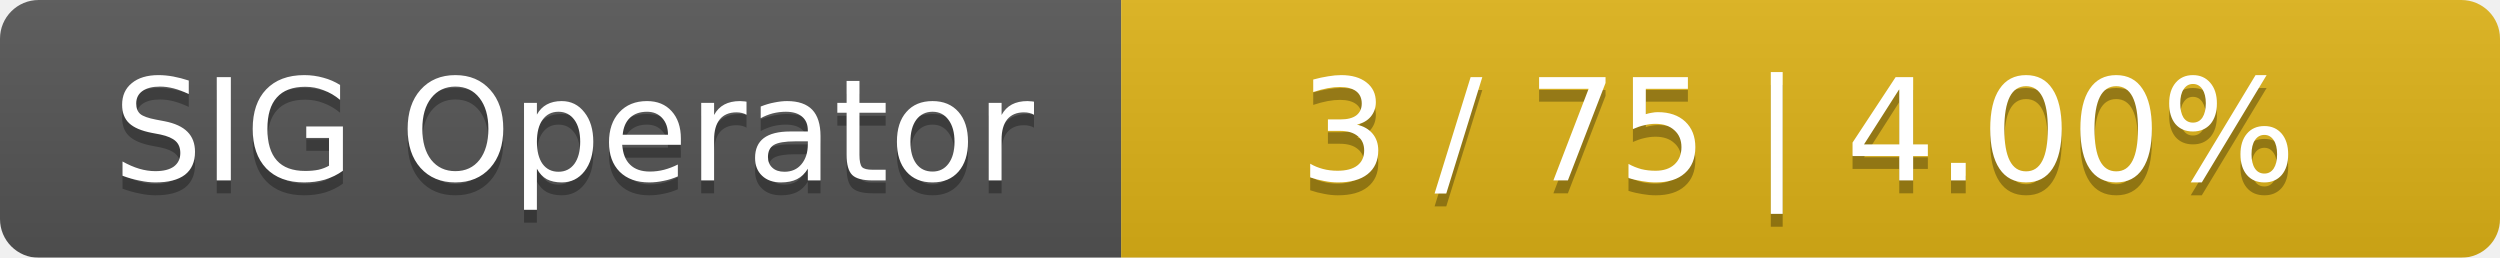
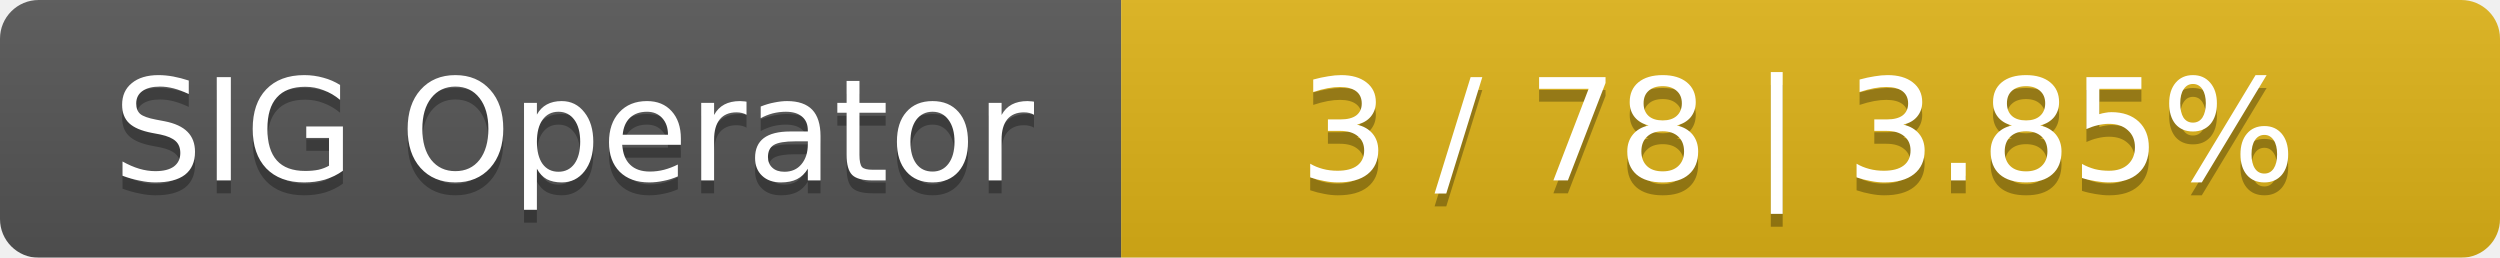
<svg xmlns="http://www.w3.org/2000/svg" width="194" height="20">
  <linearGradient id="smooth" x2="0" y2="100%">
    <stop offset="0" stop-color="#bbb" stop-opacity=".1" />
    <stop offset="1" stop-opacity=".1" />
  </linearGradient>
  <mask id="round">
    <rect width="194" height="20" rx="3" fill="#fff" />
  </mask>
  <g mask="url(#round)">
    <rect width="87" height="20" fill="#555" />
    <rect x="87" width="107" height="20" fill="#dfb317" />
    <rect width="194" height="20" fill="url(#smooth)" />
  </g>
  <g fill="#fff" text-anchor="middle" font-family="DejaVu Sans,Verdana,Geneva,sans-serif" font-size="11">
    <text x="44.5" y="15" fill="#010101" fill-opacity=".3">SIG Operator</text>
    <text x="44.5" y="14">SIG Operator</text>
-     <text x="139.5" y="15" fill="#010101" fill-opacity=".3">3 / 75    |    4.00%</text>
-     <text x="139.5" y="14">3 / 75    |    4.00%</text>
+     <text x="139.5" y="15" fill="#010101" fill-opacity=".3">3 / 78    |    3.85%</text>
+     <text x="139.5" y="14">3 / 78    |    3.85%</text>
  </g>
</svg>
